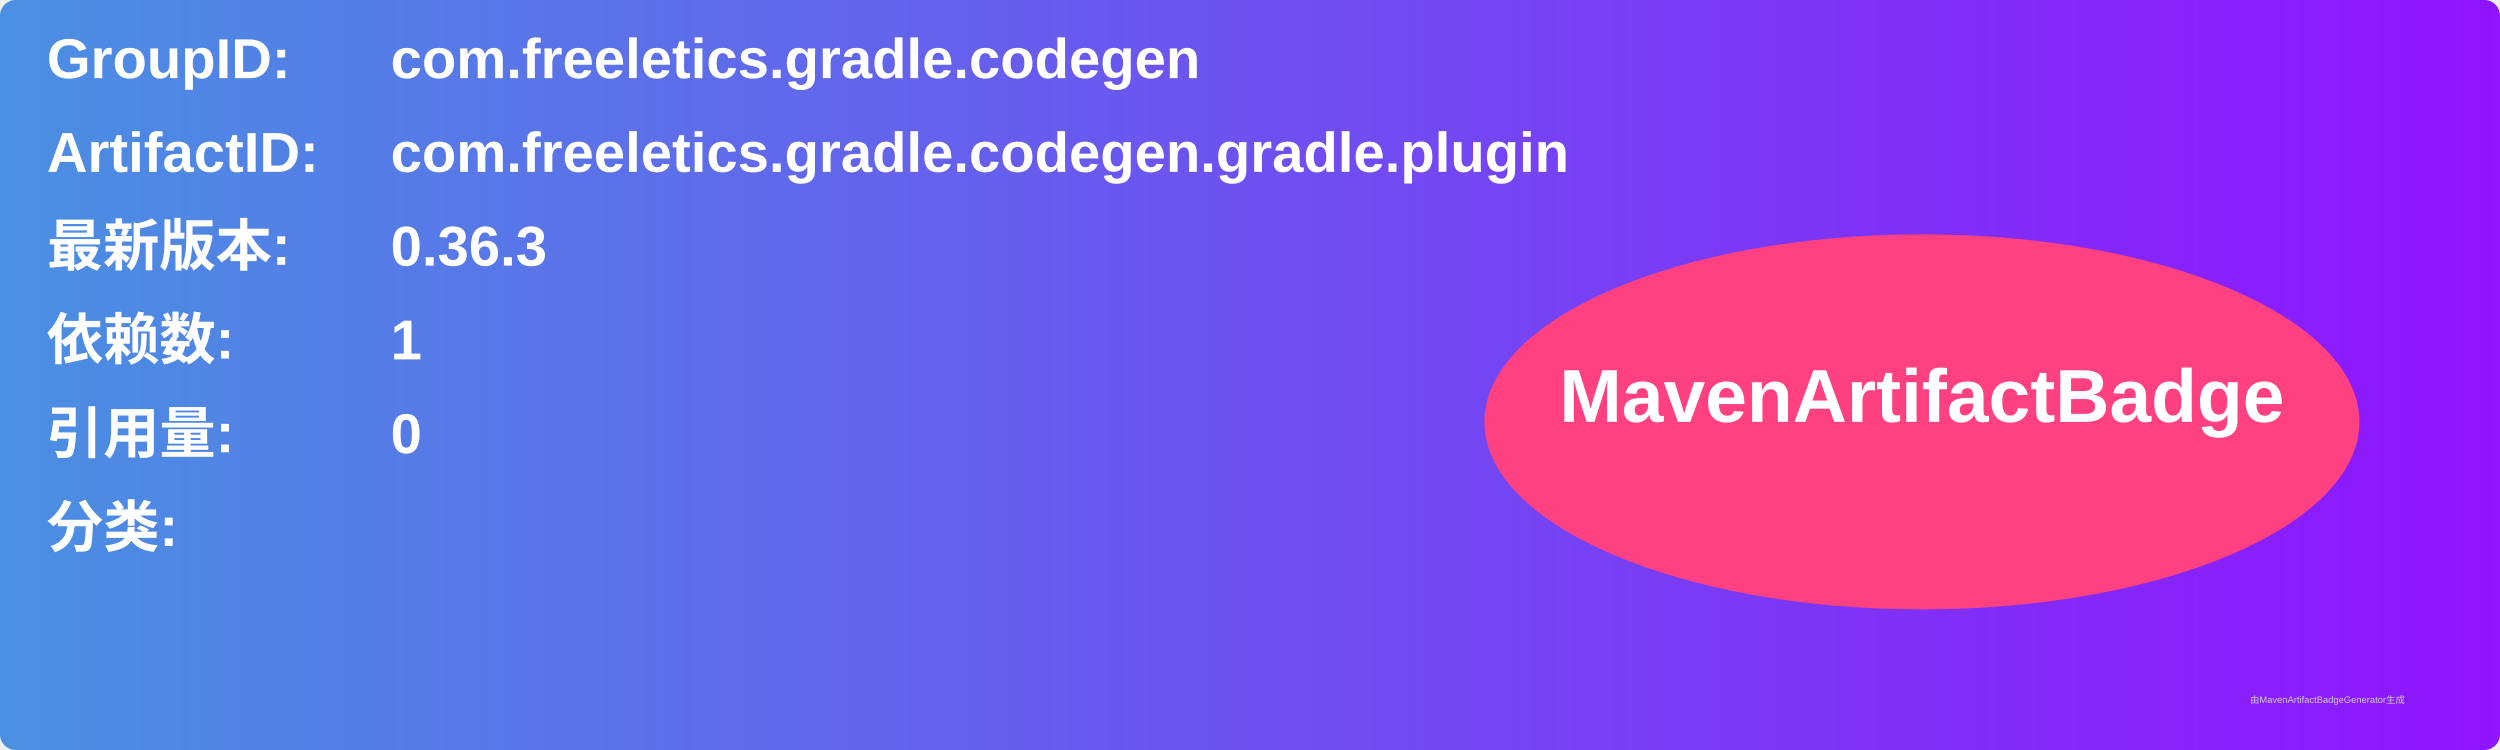
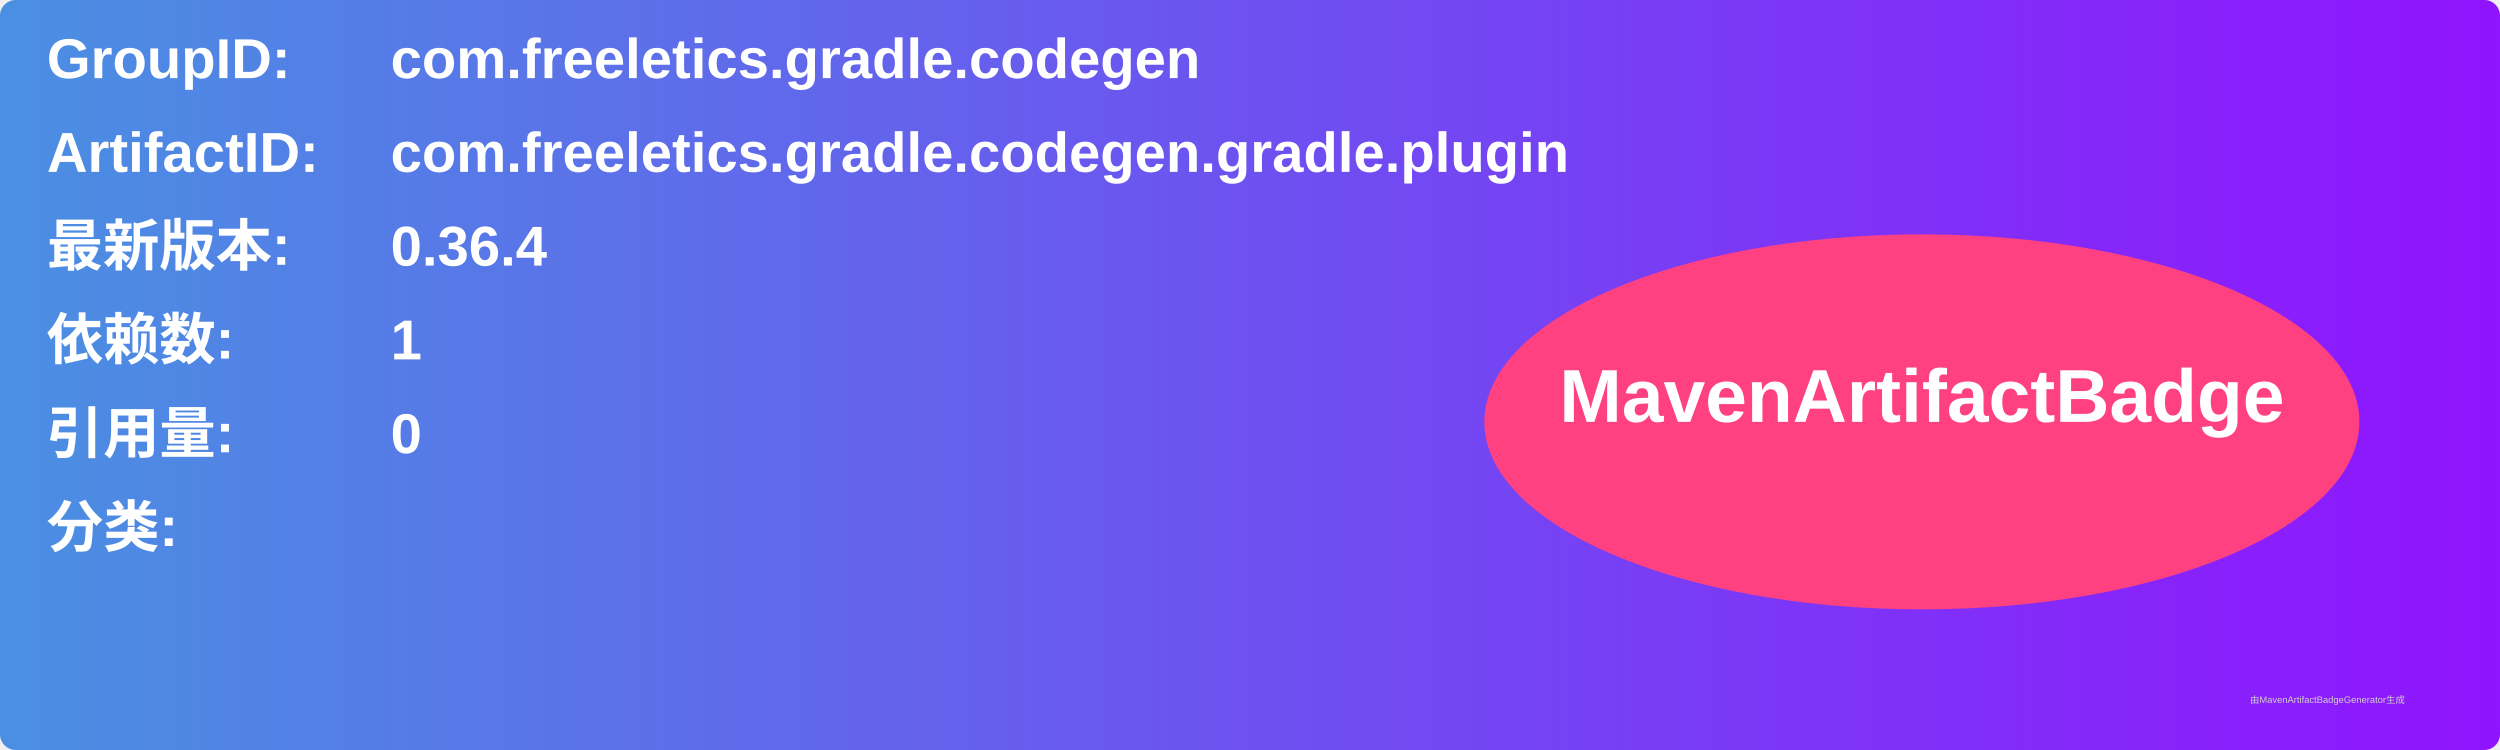
<svg xmlns="http://www.w3.org/2000/svg" width="800" height="240" viewBox="0 0 800 240">
  <linearGradient id="grad" x1="0%" y1="0%" x2="100%" y2="0%">
    <stop offset="0%" stop-color="#4a90e2" />
    <stop offset="100%" stop-color="#9013fe" />
  </linearGradient>
  <rect width="100%" height="100%" rx="5" ry="5" fill="url(#grad)" />
  <g transform="translate(15, 15)">
    <text x="0" y="10" font-family="Arial" font-size="18" fill="white" font-weight="bold" width="260">GroupID:</text>
    <text x="110" y="10" font-family="Arial" font-size="18" fill="white" font-weight="bold" width="460">com.freeletics.gradle.codegen</text>
    <text x="0" y="40" font-family="Arial" font-size="18" fill="white" font-weight="bold" width="260">ArtifactID:</text>
    <text x="110" y="40" font-family="Arial" font-size="18" fill="white" font-weight="bold" width="460">com.freeletics.gradle.codegen.gradle.plugin</text>
    <text x="0" y="70" font-family="Arial" font-size="18" fill="white" font-weight="bold">最新版本:</text>
    <text x="110" y="70" font-family="Arial" font-size="18" fill="white" font-weight="bold">
-       <tspan font-weight="bold">0.36.3</tspan>
+       <tspan font-weight="bold">0.36.4</tspan>
    </text>
    <text x="0" y="100" font-family="Arial" font-size="18" fill="white" font-weight="bold">依赖数: </text>
    <text x="110" y="100" font-family="Arial" font-size="18" fill="white">
      <tspan font-weight="bold">1</tspan>
    </text>
    <text x="0" y="130" font-family="Arial" font-size="18" fill="white" font-weight="bold">引用量: </text>
    <text x="110" y="130" font-family="Arial" font-size="18" fill="white">
      <tspan font-weight="bold">0</tspan>
    </text>
    <text x="0" y="160" font-family="Arial" font-size="18" fill="white" font-weight="bold">分类:</text>
    <text x="10" y="190" font-family="Arial" font-size="10" fill="white">
      <tspan font-weight="bold" />
    </text>
    <ellipse cx="600" cy="120" rx="140" ry="60" fill="#ff4081" />
    <text x="600" y="120" text-anchor="middle" font-family="Arial" font-size="24" fill="white" font-weight="bold">MavenArtifactBadge</text>
  </g>
  <text x="720" y="225" font-family="Arial" font-size="3" fill="#d0d0d0">由MavenArtifactBadgeGenerator生成</text>
</svg>
